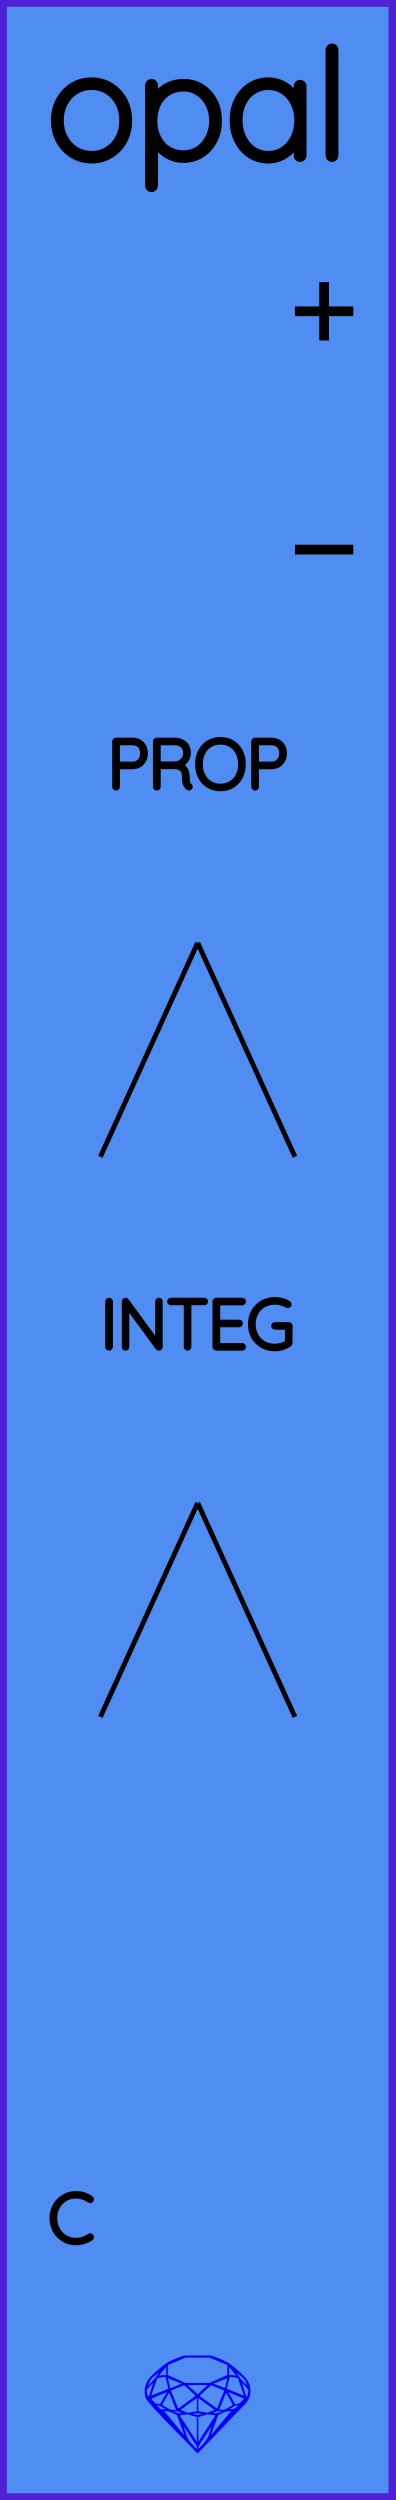
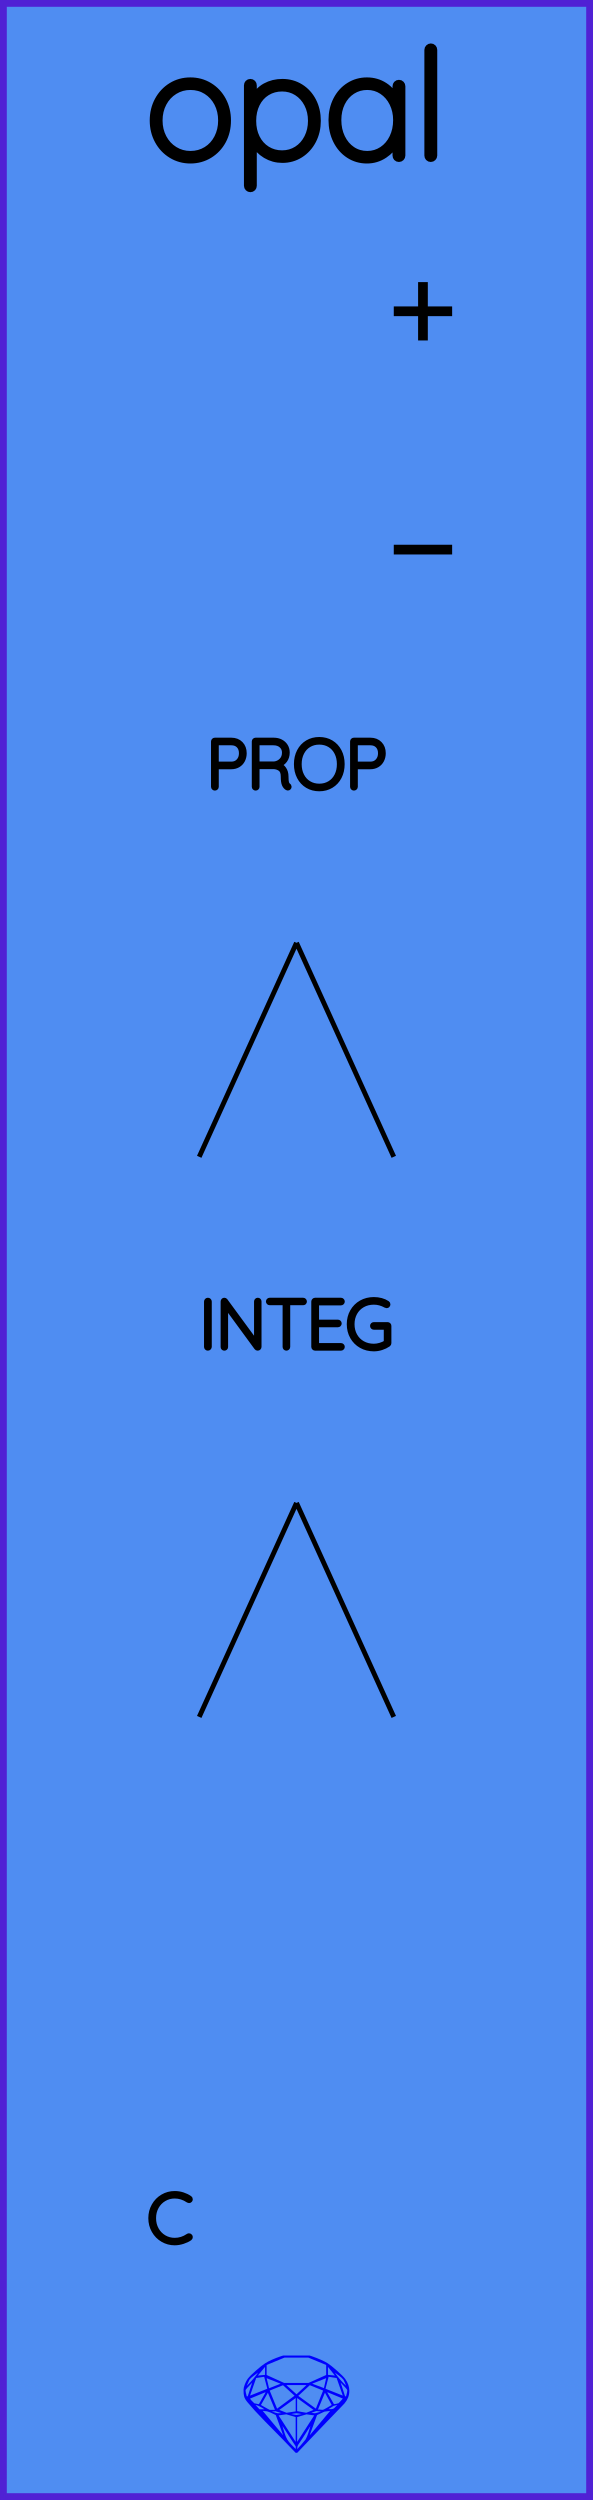
- <svg xmlns="http://www.w3.org/2000/svg" width="20.32mm" height="128.50mm" viewBox="0 0 20.32 128.50">
+ <svg xmlns="http://www.w3.org/2000/svg" width="30.48mm" height="128.50mm" viewBox="0 0 30.48 128.50">
  <g id="PanelLayer">
-     <rect id="border_rect" width="20.32" height="128.5" x="0" y="0" style="display:inline;fill:#4f8df2;fill-opacity:1;fill-rule:nonzero;stroke:#5021d4;stroke-width:0.7;stroke-linecap:round;stroke-linejoin:round;stroke-dasharray:none;stroke-opacity:1;image-rendering:auto" />
-     <path id="sapphire_gemstone" d="m 12.875,122.900 q 0,0.342 -0.243,0.631 -0.044,0.052 -0.204,0.215 -0.187,0.19 -0.785,0.813 l -1.444,1.513 q -0.019,0.003 -0.044,0.003 -0.028,0 -0.041,-0.003 -0.083,-0.083 -0.648,-0.675 -0.469,-0.474 -0.934,-0.948 -0.557,-0.568 -0.898,-0.981 -0.132,-0.16 -0.168,-0.298 -0.028,-0.102 -0.028,-0.342 0,-0.11 0.072,-0.289 0.066,-0.165 0.141,-0.265 0.119,-0.157 0.422,-0.424 0.284,-0.251 0.474,-0.375 0.273,-0.179 0.819,-0.367 0.096,-0.033 0.11,-0.033 h 1.361 q 0.011,0 0.105,0.033 0.568,0.201 0.824,0.367 0.165,0.105 0.474,0.378 0.322,0.284 0.422,0.422 0.215,0.295 0.215,0.626 z m -0.168,-0.273 q -0.033,-0.107 -0.135,-0.309 -0.072,-0.094 -0.209,-0.198 -0.119,-0.085 -0.234,-0.171 0.245,0.364 0.579,0.678 z m -0.573,-0.524 -0.358,-0.446 v 0.411 z m 0.637,0.758 q 0,-0.052 -0.342,-0.394 l 0.229,0.703 h 0.05 q 0.063,-0.218 0.063,-0.309 z m -0.232,0.273 -0.317,-0.904 -0.411,-0.063 -0.16,0.615 z m 0.003,0.154 -0.772,-0.32 h -0.03 l 0.345,0.606 q 0.08,-0.003 0.234,-0.047 0.025,-0.014 0.223,-0.24 z m -0.857,-1.05 -0.719,0.284 0.604,0.226 z m 0,-0.163 v -0.515 l -0.918,-0.38 h -1.224 l -0.918,0.38 v 0.515 l 0.898,0.408 h 1.254 z m 0.573,1.538 q -0.069,0.011 -0.198,0.052 -0.085,0.055 -0.259,0.163 0.019,0 0.063,0.003 0.041,0 0.063,0 0.119,0 0.19,-0.069 0.072,-0.072 0.141,-0.149 z m -0.289,0.003 -0.347,-0.631 -0.364,0.879 q 0.025,-0.017 0.066,-0.017 0.03,0 0.085,0.011 0.058,0.008 0.088,0.008 0.05,0 0.229,-0.107 0.229,-0.138 0.243,-0.143 z m -0.441,-0.741 -0.684,-0.276 -0.593,0.548 0.904,0.656 z m -0.854,-0.284 h -1.036 l 0.524,0.474 z m 0.75,1.367 q -0.229,-0.03 -0.229,-0.03 -0.036,0 -0.273,0.094 l 0.19,0.019 q 0.011,0 0.311,-0.083 z m -0.389,-0.088 -0.843,-0.612 v 0.675 l 0.471,0.083 z m 0.854,0.05 q -0.099,0.006 -0.295,0.039 -0.011,0.003 -0.378,0.176 -0.13,0.347 -0.38,1.042 z m -2.544,-1.397 -0.719,-0.284 0.124,0.518 z m -0.802,-0.455 v -0.411 l -0.367,0.446 z m 1.516,1.072 -0.593,-0.54 -0.684,0.276 0.38,0.929 z m 0.369,0.943 q -0.033,-0.003 -0.135,-0.025 -0.085,-0.017 -0.138,-0.017 -0.052,0 -0.138,0.017 -0.102,0.022 -0.135,0.025 0.265,0.047 0.273,0.047 0.008,0 0.273,-0.047 z m -0.309,-0.138 v -0.686 l -0.843,0.612 0.372,0.146 z m 0.951,0.207 -0.397,-0.055 -0.48,0.141 v 1.276 z m -2.888,-2.202 q -0.119,0.085 -0.234,0.174 -0.146,0.107 -0.209,0.196 -0.044,0.105 -0.135,0.314 0.369,-0.364 0.579,-0.684 z m 0.477,0.832 -0.16,-0.615 -0.411,0.063 -0.317,0.904 z m 0.394,1.083 -0.364,-0.879 -0.356,0.631 q 0.435,0.251 0.452,0.251 0.091,0 0.267,-0.003 z m 1.822,0.83 q -0.132,0.212 -0.405,0.634 -0.077,0.107 -0.22,0.328 -0.058,0.105 -0.055,0.226 0.16,-0.152 0.433,-0.496 0.077,-0.13 0.141,-0.339 0.055,-0.176 0.107,-0.353 z m -1.494,-0.661 -0.27,-0.088 -0.008,-0.011 q -0.025,0 -0.107,0.011 -0.066,0.006 -0.107,0.006 0.273,0.091 0.311,0.091 0.025,0 0.182,-0.008 z m -0.81,-1.064 h -0.03 l -0.772,0.32 q 0.066,0.097 0.223,0.24 0.077,0.014 0.234,0.047 z m -0.689,-0.502 q -0.342,0.347 -0.342,0.394 0,0.08 0.063,0.309 h 0.05 z m 2.235,3.045 v -1.276 l -0.48,-0.141 -0.397,0.055 z m -1.607,-1.676 q -0.256,-0.182 -0.458,-0.223 0.066,0.077 0.204,0.223 z m 1.61,2.045 v -0.138 l -0.684,-1.05 q 0.052,0.176 0.107,0.353 0.063,0.209 0.141,0.339 0.069,0.119 0.204,0.259 0.116,0.119 0.232,0.237 z m -0.645,-0.706 q -0.116,-0.328 -0.38,-1.042 -0.135,-0.066 -0.273,-0.13 -0.16,-0.072 -0.289,-0.072 -0.052,0 -0.11,-0.014 z" style="stroke-width:0;fill:#0000ff;stroke:#2e2114;stroke-linecap:square;stroke-opacity:1" />
-     <path id="model_name" d="M4.708 8.229Q4.172 8.229 3.734 7.961Q3.295 7.693 3.043 7.228Q2.791 6.762 2.791 6.195Q2.791 5.621 3.043 5.155Q3.295 4.69 3.73 4.422Q4.165 4.154 4.708 4.154Q5.243 4.154 5.682 4.422Q6.12 4.69 6.369 5.155Q6.617 5.621 6.617 6.195Q6.617 6.77 6.369 7.232Q6.12 7.693 5.682 7.961Q5.243 8.229 4.708 8.229ZM4.708 4.449Q4.258 4.449 3.889 4.678Q3.52 4.907 3.311 5.303Q3.101 5.699 3.101 6.195Q3.101 6.684 3.311 7.08Q3.52 7.476 3.889 7.705Q4.258 7.934 4.708 7.934Q5.166 7.934 5.53 7.709Q5.895 7.484 6.101 7.084Q6.307 6.684 6.307 6.195Q6.307 5.699 6.101 5.303Q5.895 4.907 5.53 4.678Q5.166 4.449 4.708 4.449ZM11.235 6.211Q11.235 6.77 10.998 7.224Q10.761 7.678 10.35 7.938Q9.939 8.198 9.434 8.198Q8.969 8.198 8.581 7.965Q8.193 7.732 7.944 7.305V9.548Q7.944 9.61 7.902 9.657Q7.859 9.703 7.789 9.703Q7.727 9.703 7.68 9.657Q7.634 9.61 7.634 9.548V4.387Q7.634 4.325 7.676 4.278Q7.719 4.232 7.789 4.232Q7.859 4.232 7.902 4.278Q7.944 4.325 7.944 4.387V5.101Q8.177 4.659 8.565 4.445Q8.953 4.232 9.434 4.232Q9.947 4.232 10.358 4.488Q10.769 4.744 11.002 5.194Q11.235 5.644 11.235 6.211ZM10.925 6.211Q10.925 5.73 10.727 5.346Q10.529 4.961 10.187 4.744Q9.846 4.527 9.419 4.527Q8.984 4.527 8.639 4.74Q8.293 4.954 8.103 5.338Q7.913 5.722 7.913 6.211Q7.913 6.7 8.103 7.084Q8.293 7.468 8.639 7.686Q8.984 7.903 9.419 7.903Q9.846 7.903 10.187 7.686Q10.529 7.468 10.727 7.08Q10.925 6.692 10.925 6.211ZM15.581 4.434V7.996Q15.581 8.058 15.535 8.105Q15.488 8.151 15.426 8.151Q15.356 8.151 15.313 8.105Q15.271 8.058 15.271 7.996V7.298Q15.077 7.693 14.673 7.961Q14.27 8.229 13.781 8.229Q13.268 8.229 12.857 7.961Q12.446 7.693 12.213 7.224Q11.98 6.754 11.98 6.172Q11.98 5.598 12.217 5.136Q12.453 4.674 12.865 4.414Q13.276 4.154 13.781 4.154Q14.285 4.154 14.689 4.418Q15.092 4.682 15.271 5.124V4.434Q15.271 4.372 15.313 4.325Q15.356 4.278 15.426 4.278Q15.496 4.278 15.538 4.325Q15.581 4.372 15.581 4.434ZM15.302 6.172Q15.302 5.699 15.108 5.303Q14.914 4.907 14.568 4.678Q14.223 4.449 13.796 4.449Q13.369 4.449 13.024 4.67Q12.678 4.892 12.485 5.284Q12.29 5.675 12.29 6.172Q12.29 6.669 12.485 7.072Q12.678 7.476 13.02 7.705Q13.361 7.934 13.796 7.934Q14.223 7.934 14.568 7.705Q14.914 7.476 15.108 7.072Q15.302 6.669 15.302 6.172ZM17.064 8.151Q16.994 8.151 16.951 8.105Q16.908 8.058 16.908 7.996V2.563Q16.908 2.501 16.955 2.455Q17.001 2.408 17.064 2.408Q17.133 2.408 17.176 2.455Q17.219 2.501 17.219 2.563V7.996Q17.219 8.058 17.172 8.105Q17.126 8.151 17.064 8.151Z" style="display:inline;stroke:#000000;stroke-width:0.35;stroke-linecap:round;stroke-linejoin:bevel" />
-     <path id="pos_text" d="M 15.16,16.00 L 18.16,16.00 M 16.66,14.50 L 16.66,17.50 " style="stroke:#000000;stroke-width:0.5;stroke-linecap:butt;stroke-linejoin:miter;stroke-dasharray:none" fill="none" />
-     <path id="neg_text" d="M 15.16,28.25 L 18.16,28.25 " style="stroke:#000000;stroke-width:0.5;stroke-linecap:butt;stroke-linejoin:miter;stroke-dasharray:none" fill="none" />
-     <path d="M7.475 38.716Q7.475 38.913 7.392 39.074Q7.31 39.234 7.158 39.324Q7.006 39.414 6.809 39.414H6.04V40.441Q6.04 40.469 6.017 40.49Q5.994 40.511 5.965 40.511Q5.934 40.511 5.913 40.49Q5.891 40.469 5.891 40.441V38.112Q5.891 38.084 5.913 38.063Q5.934 38.042 5.962 38.042H6.809Q7.108 38.042 7.292 38.229Q7.475 38.416 7.475 38.716ZM7.327 38.716Q7.327 38.472 7.188 38.328Q7.048 38.183 6.809 38.183H6.04V39.273H6.809Q7.045 39.273 7.186 39.116Q7.327 38.959 7.327 38.716ZM9.783 40.437Q9.783 40.469 9.763 40.488Q9.744 40.508 9.716 40.508Q9.694 40.508 9.684 40.501Q9.588 40.448 9.532 40.323Q9.476 40.197 9.476 39.912Q9.476 39.622 9.32 39.515Q9.165 39.407 8.961 39.407H8.135V40.441Q8.135 40.469 8.114 40.49Q8.093 40.511 8.061 40.511Q8.029 40.511 8.008 40.49Q7.987 40.469 7.987 40.441V38.112Q7.987 38.084 8.008 38.063Q8.029 38.042 8.057 38.042H8.989Q9.193 38.042 9.352 38.125Q9.511 38.208 9.599 38.352Q9.687 38.497 9.687 38.68Q9.687 38.917 9.562 39.086Q9.437 39.255 9.236 39.315Q9.405 39.368 9.514 39.525Q9.624 39.682 9.624 39.912Q9.624 40.148 9.654 40.242Q9.684 40.335 9.744 40.374Q9.783 40.398 9.783 40.437ZM9.006 39.266Q9.229 39.245 9.384 39.09Q9.539 38.934 9.539 38.684Q9.539 38.465 9.384 38.324Q9.229 38.183 8.971 38.183H8.135V39.266ZM11.331 40.547Q10.989 40.547 10.721 40.386Q10.453 40.226 10.303 39.936Q10.153 39.647 10.153 39.277Q10.153 38.906 10.303 38.617Q10.453 38.328 10.721 38.167Q10.989 38.007 11.331 38.007Q11.673 38.007 11.941 38.167Q12.21 38.328 12.36 38.617Q12.509 38.906 12.509 39.277Q12.509 39.647 12.36 39.936Q12.21 40.226 11.941 40.386Q11.673 40.547 11.331 40.547ZM11.331 38.148Q11.031 38.148 10.797 38.289Q10.562 38.43 10.432 38.688Q10.301 38.945 10.301 39.277Q10.301 39.608 10.432 39.866Q10.562 40.123 10.797 40.264Q11.031 40.406 11.331 40.406Q11.631 40.406 11.866 40.264Q12.1 40.123 12.231 39.866Q12.361 39.608 12.361 39.277Q12.361 38.945 12.231 38.688Q12.1 38.43 11.866 38.289Q11.631 38.148 11.331 38.148ZM14.623 38.716Q14.623 38.913 14.54 39.074Q14.457 39.234 14.305 39.324Q14.153 39.414 13.956 39.414H13.187V40.441Q13.187 40.469 13.164 40.49Q13.141 40.511 13.113 40.511Q13.081 40.511 13.06 40.49Q13.039 40.469 13.039 40.441V38.112Q13.039 38.084 13.06 38.063Q13.081 38.042 13.109 38.042H13.956Q14.256 38.042 14.439 38.229Q14.623 38.416 14.623 38.716ZM14.475 38.716Q14.475 38.472 14.335 38.328Q14.196 38.183 13.956 38.183H13.187V39.273H13.956Q14.192 39.273 14.333 39.116Q14.475 38.959 14.475 38.716Z" style="stroke:#000000;stroke-width:0.25;stroke-linecap:round;stroke-linejoin:bevel" />
-     <path d="M 10.16,48.46 L 5.16,59.46 z L 15.16,59.46 z " style="stroke:#000000;stroke-width:0.25;stroke-linecap:round;stroke-linejoin:bevel;stroke-dasharray:none" />
-     <path d="M5.606 69.299Q5.57 69.299 5.551 69.278Q5.532 69.257 5.532 69.225V66.903Q5.532 66.872 5.553 66.851Q5.574 66.829 5.606 66.829Q5.637 66.829 5.659 66.851Q5.68 66.872 5.68 66.903V69.225Q5.676 69.257 5.655 69.278Q5.634 69.299 5.606 69.299ZM8.237 66.896V69.221Q8.237 69.26 8.216 69.279Q8.195 69.299 8.163 69.299Q8.128 69.299 8.107 69.271L6.519 67.101V69.239Q6.519 69.264 6.5 69.281Q6.481 69.299 6.452 69.299Q6.421 69.299 6.403 69.281Q6.385 69.264 6.385 69.239V66.9Q6.385 66.865 6.405 66.847Q6.424 66.829 6.449 66.829Q6.481 66.829 6.502 66.854L8.103 69.038V66.896Q8.103 66.868 8.123 66.849Q8.142 66.829 8.17 66.829Q8.202 66.829 8.22 66.849Q8.237 66.868 8.237 66.896ZM10.569 66.896Q10.569 66.928 10.55 66.946Q10.53 66.963 10.499 66.963H9.712V69.228Q9.712 69.257 9.691 69.278Q9.67 69.299 9.641 69.299Q9.61 69.299 9.59 69.278Q9.571 69.257 9.571 69.228V66.963H8.784Q8.756 66.963 8.735 66.944Q8.714 66.925 8.714 66.896Q8.714 66.868 8.735 66.849Q8.756 66.829 8.784 66.829H10.499Q10.527 66.829 10.548 66.849Q10.569 66.868 10.569 66.896ZM12.517 69.228Q12.517 69.26 12.495 69.279Q12.474 69.299 12.446 69.299H11.116Q11.088 69.299 11.067 69.278Q11.046 69.257 11.046 69.228V66.9Q11.046 66.872 11.067 66.851Q11.088 66.829 11.116 66.829H12.446Q12.474 66.829 12.495 66.851Q12.517 66.872 12.517 66.9Q12.517 66.932 12.495 66.951Q12.474 66.971 12.446 66.971H11.194V67.955H12.287Q12.316 67.955 12.337 67.976Q12.358 67.997 12.358 68.025Q12.358 68.057 12.337 68.076Q12.316 68.096 12.287 68.096H11.194V69.158H12.446Q12.474 69.158 12.495 69.179Q12.517 69.2 12.517 69.228ZM14.912 68.152V69.038Q14.912 69.08 14.88 69.101Q14.718 69.211 14.526 69.272Q14.333 69.334 14.136 69.334Q13.772 69.334 13.485 69.17Q13.197 69.006 13.033 68.717Q12.869 68.427 12.869 68.064Q12.869 67.701 13.033 67.412Q13.197 67.122 13.485 66.958Q13.772 66.794 14.136 66.794Q14.333 66.794 14.511 66.842Q14.69 66.889 14.831 66.985Q14.863 67.006 14.863 67.045Q14.863 67.076 14.84 67.096Q14.817 67.115 14.796 67.115Q14.778 67.115 14.75 67.101Q14.453 66.935 14.136 66.935Q13.811 66.935 13.557 67.08Q13.303 67.225 13.16 67.482Q13.018 67.74 13.018 68.064Q13.018 68.389 13.16 68.646Q13.303 68.904 13.557 69.048Q13.811 69.193 14.136 69.193Q14.298 69.193 14.466 69.142Q14.633 69.091 14.771 69.006V68.223H14.136Q14.108 68.223 14.086 68.202Q14.065 68.18 14.065 68.152Q14.065 68.121 14.086 68.101Q14.108 68.082 14.136 68.082H14.841Q14.873 68.082 14.893 68.103Q14.912 68.124 14.912 68.152Z" style="stroke:#000000;stroke-width:0.25;stroke-linecap:round;stroke-linejoin:bevel" />
-     <path d="M 10.16,77.25 L 5.16,88.25 z L 15.16,88.25 z " style="stroke:#000000;stroke-width:0.25;stroke-linecap:round;stroke-linejoin:bevel;stroke-dasharray:none" />
-     <path id="control_text" d="M4.704 113.04Q4.704 113.069 4.69 113.086Q4.669 113.115 4.637 113.115Q4.623 113.115 4.595 113.1Q4.267 112.878 3.9 112.878Q3.604 112.878 3.355 113.025Q3.106 113.171 2.962 113.43Q2.817 113.69 2.817 114.014Q2.817 114.339 2.962 114.598Q3.106 114.857 3.355 115.004Q3.604 115.15 3.9 115.15Q4.27 115.15 4.591 114.931Q4.609 114.917 4.634 114.917Q4.669 114.917 4.69 114.945Q4.704 114.963 4.704 114.988Q4.704 115.023 4.676 115.044Q4.538 115.143 4.321 115.214Q4.104 115.284 3.9 115.284Q3.565 115.284 3.283 115.118Q3 114.953 2.834 114.661Q2.669 114.37 2.669 114.014Q2.669 113.658 2.834 113.367Q3 113.076 3.283 112.91Q3.565 112.744 3.9 112.744Q4.112 112.744 4.311 112.808Q4.51 112.871 4.672 112.984Q4.704 113.009 4.704 113.04Z" style="stroke:#000000;stroke-width:0.25;stroke-linecap:round;stroke-linejoin:bevel" />
+     <rect id="border_rect" width="30.48" height="128.5" x="0" y="0" style="display:inline;fill:#4f8df2;fill-opacity:1;fill-rule:nonzero;stroke:#5021d4;stroke-width:0.7;stroke-linecap:round;stroke-linejoin:round;stroke-dasharray:none;stroke-opacity:1;image-rendering:auto" />
+     <path id="sapphire_gemstone" d="m 17.955,122.900 q 0,0.342 -0.243,0.631 -0.044,0.052 -0.204,0.215 -0.187,0.19 -0.785,0.813 l -1.444,1.513 q -0.019,0.003 -0.044,0.003 -0.028,0 -0.041,-0.003 -0.083,-0.083 -0.648,-0.675 -0.469,-0.474 -0.934,-0.948 -0.557,-0.568 -0.898,-0.981 -0.132,-0.16 -0.168,-0.298 -0.028,-0.102 -0.028,-0.342 0,-0.11 0.072,-0.289 0.066,-0.165 0.141,-0.265 0.119,-0.157 0.422,-0.424 0.284,-0.251 0.474,-0.375 0.273,-0.179 0.819,-0.367 0.096,-0.033 0.11,-0.033 h 1.361 q 0.011,0 0.105,0.033 0.568,0.201 0.824,0.367 0.165,0.105 0.474,0.378 0.322,0.284 0.422,0.422 0.215,0.295 0.215,0.626 z m -0.168,-0.273 q -0.033,-0.107 -0.135,-0.309 -0.072,-0.094 -0.209,-0.198 -0.119,-0.085 -0.234,-0.171 0.245,0.364 0.579,0.678 z m -0.573,-0.524 -0.358,-0.446 v 0.411 z m 0.637,0.758 q 0,-0.052 -0.342,-0.394 l 0.229,0.703 h 0.05 q 0.063,-0.218 0.063,-0.309 z m -0.232,0.273 -0.317,-0.904 -0.411,-0.063 -0.16,0.615 z m 0.003,0.154 -0.772,-0.32 h -0.03 l 0.345,0.606 q 0.08,-0.003 0.234,-0.047 0.025,-0.014 0.223,-0.24 z m -0.857,-1.05 -0.719,0.284 0.604,0.226 z m 0,-0.163 v -0.515 l -0.918,-0.38 h -1.224 l -0.918,0.38 v 0.515 l 0.898,0.408 h 1.254 z m 0.573,1.538 q -0.069,0.011 -0.198,0.052 -0.085,0.055 -0.259,0.163 0.019,0 0.063,0.003 0.041,0 0.063,0 0.119,0 0.19,-0.069 0.072,-0.072 0.141,-0.149 z m -0.289,0.003 -0.347,-0.631 -0.364,0.879 q 0.025,-0.017 0.066,-0.017 0.03,0 0.085,0.011 0.058,0.008 0.088,0.008 0.05,0 0.229,-0.107 0.229,-0.138 0.243,-0.143 z m -0.441,-0.741 -0.684,-0.276 -0.593,0.548 0.904,0.656 z m -0.854,-0.284 h -1.036 l 0.524,0.474 z m 0.75,1.367 q -0.229,-0.03 -0.229,-0.03 -0.036,0 -0.273,0.094 l 0.19,0.019 q 0.011,0 0.311,-0.083 z m -0.389,-0.088 -0.843,-0.612 v 0.675 l 0.471,0.083 z m 0.854,0.05 q -0.099,0.006 -0.295,0.039 -0.011,0.003 -0.378,0.176 -0.13,0.347 -0.38,1.042 z m -2.544,-1.397 -0.719,-0.284 0.124,0.518 z m -0.802,-0.455 v -0.411 l -0.367,0.446 z m 1.516,1.072 -0.593,-0.54 -0.684,0.276 0.38,0.929 z m 0.369,0.943 q -0.033,-0.003 -0.135,-0.025 -0.085,-0.017 -0.138,-0.017 -0.052,0 -0.138,0.017 -0.102,0.022 -0.135,0.025 0.265,0.047 0.273,0.047 0.008,0 0.273,-0.047 z m -0.309,-0.138 v -0.686 l -0.843,0.612 0.372,0.146 z m 0.951,0.207 -0.397,-0.055 -0.48,0.141 v 1.276 z m -2.888,-2.202 q -0.119,0.085 -0.234,0.174 -0.146,0.107 -0.209,0.196 -0.044,0.105 -0.135,0.314 0.369,-0.364 0.579,-0.684 z m 0.477,0.832 -0.16,-0.615 -0.411,0.063 -0.317,0.904 z m 0.394,1.083 -0.364,-0.879 -0.356,0.631 q 0.435,0.251 0.452,0.251 0.091,0 0.267,-0.003 z m 1.822,0.83 q -0.132,0.212 -0.405,0.634 -0.077,0.107 -0.22,0.328 -0.058,0.105 -0.055,0.226 0.16,-0.152 0.433,-0.496 0.077,-0.13 0.141,-0.339 0.055,-0.176 0.107,-0.353 z m -1.494,-0.661 -0.27,-0.088 -0.008,-0.011 q -0.025,0 -0.107,0.011 -0.066,0.006 -0.107,0.006 0.273,0.091 0.311,0.091 0.025,0 0.182,-0.008 z m -0.81,-1.064 h -0.03 l -0.772,0.32 q 0.066,0.097 0.223,0.24 0.077,0.014 0.234,0.047 z m -0.689,-0.502 q -0.342,0.347 -0.342,0.394 0,0.08 0.063,0.309 h 0.05 z m 2.235,3.045 v -1.276 l -0.48,-0.141 -0.397,0.055 z m -1.607,-1.676 q -0.256,-0.182 -0.458,-0.223 0.066,0.077 0.204,0.223 z m 1.61,2.045 v -0.138 l -0.684,-1.05 q 0.052,0.176 0.107,0.353 0.063,0.209 0.141,0.339 0.069,0.119 0.204,0.259 0.116,0.119 0.232,0.237 z m -0.645,-0.706 q -0.116,-0.328 -0.38,-1.042 -0.135,-0.066 -0.273,-0.13 -0.16,-0.072 -0.289,-0.072 -0.052,0 -0.11,-0.014 z" style="stroke-width:0;fill:#0000ff;stroke:#2e2114;stroke-linecap:square;stroke-opacity:1" />
+     <path id="model_name" d="M9.788 8.229Q9.252 8.229 8.814 7.961Q8.375 7.693 8.123 7.228Q7.871 6.762 7.871 6.195Q7.871 5.621 8.123 5.155Q8.375 4.69 8.81 4.422Q9.245 4.154 9.788 4.154Q10.323 4.154 10.762 4.422Q11.2 4.69 11.449 5.155Q11.697 5.621 11.697 6.195Q11.697 6.77 11.449 7.232Q11.2 7.693 10.762 7.961Q10.323 8.229 9.788 8.229ZM9.788 4.449Q9.338 4.449 8.969 4.678Q8.6 4.907 8.391 5.303Q8.181 5.699 8.181 6.195Q8.181 6.684 8.391 7.08Q8.6 7.476 8.969 7.705Q9.338 7.934 9.788 7.934Q10.246 7.934 10.611 7.709Q10.975 7.484 11.181 7.084Q11.387 6.684 11.387 6.195Q11.387 5.699 11.181 5.303Q10.975 4.907 10.611 4.678Q10.246 4.449 9.788 4.449ZM16.315 6.211Q16.315 6.77 16.078 7.224Q15.841 7.678 15.43 7.938Q15.019 8.198 14.514 8.198Q14.049 8.198 13.661 7.965Q13.273 7.732 13.024 7.305V9.548Q13.024 9.61 12.982 9.657Q12.939 9.703 12.869 9.703Q12.807 9.703 12.76 9.657Q12.714 9.61 12.714 9.548V4.387Q12.714 4.325 12.756 4.278Q12.799 4.232 12.869 4.232Q12.939 4.232 12.982 4.278Q13.024 4.325 13.024 4.387V5.101Q13.257 4.659 13.645 4.445Q14.033 4.232 14.514 4.232Q15.027 4.232 15.438 4.488Q15.849 4.744 16.082 5.194Q16.315 5.644 16.315 6.211ZM16.005 6.211Q16.005 5.73 15.807 5.346Q15.609 4.961 15.267 4.744Q14.926 4.527 14.499 4.527Q14.064 4.527 13.719 4.74Q13.373 4.954 13.183 5.338Q12.993 5.722 12.993 6.211Q12.993 6.7 13.183 7.084Q13.373 7.468 13.719 7.686Q14.064 7.903 14.499 7.903Q14.926 7.903 15.267 7.686Q15.609 7.468 15.807 7.08Q16.005 6.692 16.005 6.211ZM20.661 4.434V7.996Q20.661 8.058 20.615 8.105Q20.568 8.151 20.506 8.151Q20.436 8.151 20.393 8.105Q20.351 8.058 20.351 7.996V7.298Q20.157 7.693 19.753 7.961Q19.349 8.229 18.861 8.229Q18.348 8.229 17.937 7.961Q17.526 7.693 17.293 7.224Q17.06 6.754 17.06 6.172Q17.06 5.598 17.297 5.136Q17.533 4.674 17.945 4.414Q18.356 4.154 18.861 4.154Q19.365 4.154 19.769 4.418Q20.172 4.682 20.351 5.124V4.434Q20.351 4.372 20.393 4.325Q20.436 4.278 20.506 4.278Q20.576 4.278 20.618 4.325Q20.661 4.372 20.661 4.434ZM20.382 6.172Q20.382 5.699 20.188 5.303Q19.994 4.907 19.648 4.678Q19.303 4.449 18.876 4.449Q18.449 4.449 18.104 4.67Q17.759 4.892 17.564 5.284Q17.37 5.675 17.37 6.172Q17.37 6.669 17.564 7.072Q17.759 7.476 18.1 7.705Q18.442 7.934 18.876 7.934Q19.303 7.934 19.648 7.705Q19.994 7.476 20.188 7.072Q20.382 6.669 20.382 6.172ZM22.143 8.151Q22.074 8.151 22.031 8.105Q21.988 8.058 21.988 7.996V2.563Q21.988 2.501 22.035 2.455Q22.081 2.408 22.143 2.408Q22.213 2.408 22.256 2.455Q22.299 2.501 22.299 2.563V7.996Q22.299 8.058 22.252 8.105Q22.206 8.151 22.143 8.151Z" style="display:inline;stroke:#000000;stroke-width:0.35;stroke-linecap:round;stroke-linejoin:bevel" />
+     <path id="pos_text" d="M 20.24,16.00 L 23.24,16.00 M 21.74,14.50 L 21.74,17.50 " style="stroke:#000000;stroke-width:0.5;stroke-linecap:butt;stroke-linejoin:miter;stroke-dasharray:none" fill="none" />
+     <path id="neg_text" d="M 20.24,28.25 L 23.24,28.25 " style="stroke:#000000;stroke-width:0.5;stroke-linecap:butt;stroke-linejoin:miter;stroke-dasharray:none" fill="none" />
+     <path d="M12.555 38.716Q12.555 38.913 12.473 39.074Q12.39 39.234 12.238 39.324Q12.086 39.414 11.889 39.414H11.12V40.441Q11.12 40.469 11.097 40.49Q11.074 40.511 11.046 40.511Q11.014 40.511 10.993 40.49Q10.971 40.469 10.971 40.441V38.112Q10.971 38.084 10.993 38.063Q11.014 38.042 11.042 38.042H11.889Q12.188 38.042 12.372 38.229Q12.555 38.416 12.555 38.716ZM12.407 38.716Q12.407 38.472 12.268 38.328Q12.129 38.183 11.889 38.183H11.12V39.273H11.889Q12.125 39.273 12.266 39.116Q12.407 38.959 12.407 38.716ZM14.863 40.437Q14.863 40.469 14.843 40.488Q14.824 40.508 14.796 40.508Q14.774 40.508 14.764 40.501Q14.668 40.448 14.612 40.323Q14.556 40.197 14.556 39.912Q14.556 39.622 14.4 39.515Q14.245 39.407 14.041 39.407H13.215V40.441Q13.215 40.469 13.194 40.49Q13.173 40.511 13.141 40.511Q13.109 40.511 13.088 40.49Q13.067 40.469 13.067 40.441V38.112Q13.067 38.084 13.088 38.063Q13.109 38.042 13.137 38.042H14.069Q14.273 38.042 14.432 38.125Q14.591 38.208 14.679 38.352Q14.767 38.497 14.767 38.68Q14.767 38.917 14.642 39.086Q14.517 39.255 14.316 39.315Q14.485 39.368 14.594 39.525Q14.704 39.682 14.704 39.912Q14.704 40.148 14.734 40.242Q14.764 40.335 14.824 40.374Q14.863 40.398 14.863 40.437ZM14.086 39.266Q14.309 39.245 14.464 39.09Q14.619 38.934 14.619 38.684Q14.619 38.465 14.464 38.324Q14.309 38.183 14.051 38.183H13.215V39.266ZM16.411 40.547Q16.069 40.547 15.801 40.386Q15.533 40.226 15.383 39.936Q15.233 39.647 15.233 39.277Q15.233 38.906 15.383 38.617Q15.533 38.328 15.801 38.167Q16.069 38.007 16.411 38.007Q16.753 38.007 17.021 38.167Q17.29 38.328 17.44 38.617Q17.59 38.906 17.59 39.277Q17.59 39.647 17.44 39.936Q17.29 40.226 17.021 40.386Q16.753 40.547 16.411 40.547ZM16.411 38.148Q16.111 38.148 15.877 38.289Q15.642 38.43 15.512 38.688Q15.381 38.945 15.381 39.277Q15.381 39.608 15.512 39.866Q15.642 40.123 15.877 40.264Q16.111 40.406 16.411 40.406Q16.711 40.406 16.946 40.264Q17.18 40.123 17.311 39.866Q17.441 39.608 17.441 39.277Q17.441 38.945 17.311 38.688Q17.18 38.43 16.946 38.289Q16.711 38.148 16.411 38.148ZM19.703 38.716Q19.703 38.913 19.62 39.074Q19.537 39.234 19.385 39.324Q19.233 39.414 19.036 39.414H18.267V40.441Q18.267 40.469 18.244 40.49Q18.221 40.511 18.193 40.511Q18.161 40.511 18.14 40.49Q18.119 40.469 18.119 40.441V38.112Q18.119 38.084 18.14 38.063Q18.161 38.042 18.189 38.042H19.036Q19.336 38.042 19.519 38.229Q19.703 38.416 19.703 38.716ZM19.555 38.716Q19.555 38.472 19.415 38.328Q19.276 38.183 19.036 38.183H18.267V39.273H19.036Q19.272 39.273 19.413 39.116Q19.555 38.959 19.555 38.716Z" style="stroke:#000000;stroke-width:0.25;stroke-linecap:round;stroke-linejoin:bevel" />
+     <path d="M 15.24,48.46 L 10.24,59.46 z L 20.24,59.46 z " style="stroke:#000000;stroke-width:0.25;stroke-linecap:round;stroke-linejoin:bevel;stroke-dasharray:none" />
+     <path d="M10.686 69.299Q10.65 69.299 10.631 69.278Q10.612 69.257 10.612 69.225V66.903Q10.612 66.872 10.633 66.851Q10.654 66.829 10.686 66.829Q10.717 66.829 10.739 66.851Q10.76 66.872 10.76 66.903V69.225Q10.756 69.257 10.735 69.278Q10.714 69.299 10.686 69.299ZM13.317 66.896V69.221Q13.317 69.26 13.296 69.279Q13.275 69.299 13.243 69.299Q13.208 69.299 13.187 69.271L11.599 67.101V69.239Q11.599 69.264 11.58 69.281Q11.56 69.299 11.532 69.299Q11.501 69.299 11.483 69.281Q11.465 69.264 11.465 69.239V66.9Q11.465 66.865 11.485 66.847Q11.504 66.829 11.529 66.829Q11.56 66.829 11.582 66.854L13.183 69.038V66.896Q13.183 66.868 13.203 66.849Q13.222 66.829 13.25 66.829Q13.282 66.829 13.3 66.849Q13.317 66.868 13.317 66.896ZM15.649 66.896Q15.649 66.928 15.63 66.946Q15.61 66.963 15.579 66.963H14.792V69.228Q14.792 69.257 14.771 69.278Q14.75 69.299 14.721 69.299Q14.69 69.299 14.67 69.278Q14.651 69.257 14.651 69.228V66.963H13.864Q13.836 66.963 13.815 66.944Q13.794 66.925 13.794 66.896Q13.794 66.868 13.815 66.849Q13.836 66.829 13.864 66.829H15.579Q15.607 66.829 15.628 66.849Q15.649 66.868 15.649 66.896ZM17.597 69.228Q17.597 69.26 17.575 69.279Q17.554 69.299 17.526 69.299H16.196Q16.168 69.299 16.147 69.278Q16.125 69.257 16.125 69.228V66.9Q16.125 66.872 16.147 66.851Q16.168 66.829 16.196 66.829H17.526Q17.554 66.829 17.575 66.851Q17.597 66.872 17.597 66.9Q17.597 66.932 17.575 66.951Q17.554 66.971 17.526 66.971H16.274V67.955H17.367Q17.395 67.955 17.417 67.976Q17.438 67.997 17.438 68.025Q17.438 68.057 17.417 68.076Q17.395 68.096 17.367 68.096H16.274V69.158H17.526Q17.554 69.158 17.575 69.179Q17.597 69.2 17.597 69.228ZM19.992 68.152V69.038Q19.992 69.08 19.96 69.101Q19.798 69.211 19.606 69.272Q19.413 69.334 19.216 69.334Q18.852 69.334 18.565 69.17Q18.277 69.006 18.113 68.717Q17.949 68.427 17.949 68.064Q17.949 67.701 18.113 67.412Q18.277 67.122 18.565 66.958Q18.852 66.794 19.216 66.794Q19.413 66.794 19.591 66.842Q19.77 66.889 19.911 66.985Q19.942 67.006 19.942 67.045Q19.942 67.076 19.92 67.096Q19.897 67.115 19.875 67.115Q19.858 67.115 19.83 67.101Q19.533 66.935 19.216 66.935Q18.891 66.935 18.637 67.08Q18.383 67.225 18.24 67.482Q18.098 67.74 18.098 68.064Q18.098 68.389 18.24 68.646Q18.383 68.904 18.637 69.048Q18.891 69.193 19.216 69.193Q19.378 69.193 19.546 69.142Q19.713 69.091 19.851 69.006V68.223H19.216Q19.188 68.223 19.166 68.202Q19.145 68.18 19.145 68.152Q19.145 68.121 19.166 68.101Q19.188 68.082 19.216 68.082H19.921Q19.953 68.082 19.973 68.103Q19.992 68.124 19.992 68.152Z" style="stroke:#000000;stroke-width:0.25;stroke-linecap:round;stroke-linejoin:bevel" />
+     <path d="M 15.24,77.25 L 10.24,88.25 z L 20.24,88.25 z " style="stroke:#000000;stroke-width:0.25;stroke-linecap:round;stroke-linejoin:bevel;stroke-dasharray:none" />
+     <path id="control_text" d="M9.784 113.04Q9.784 113.069 9.77 113.086Q9.749 113.115 9.717 113.115Q9.703 113.115 9.675 113.1Q9.347 112.878 8.98 112.878Q8.684 112.878 8.435 113.025Q8.186 113.171 8.041 113.43Q7.897 113.69 7.897 114.014Q7.897 114.339 8.041 114.598Q8.186 114.857 8.435 115.004Q8.684 115.15 8.98 115.15Q9.35 115.15 9.671 114.931Q9.689 114.917 9.714 114.917Q9.749 114.917 9.77 114.945Q9.784 114.963 9.784 114.988Q9.784 115.023 9.756 115.044Q9.618 115.143 9.401 115.214Q9.184 115.284 8.98 115.284Q8.645 115.284 8.363 115.118Q8.08 114.953 7.915 114.661Q7.749 114.37 7.749 114.014Q7.749 113.658 7.915 113.367Q8.08 113.076 8.363 112.91Q8.645 112.744 8.98 112.744Q9.192 112.744 9.391 112.808Q9.59 112.871 9.752 112.984Q9.784 113.009 9.784 113.04Z" style="stroke:#000000;stroke-width:0.25;stroke-linecap:round;stroke-linejoin:bevel" />
  </g>
</svg>
